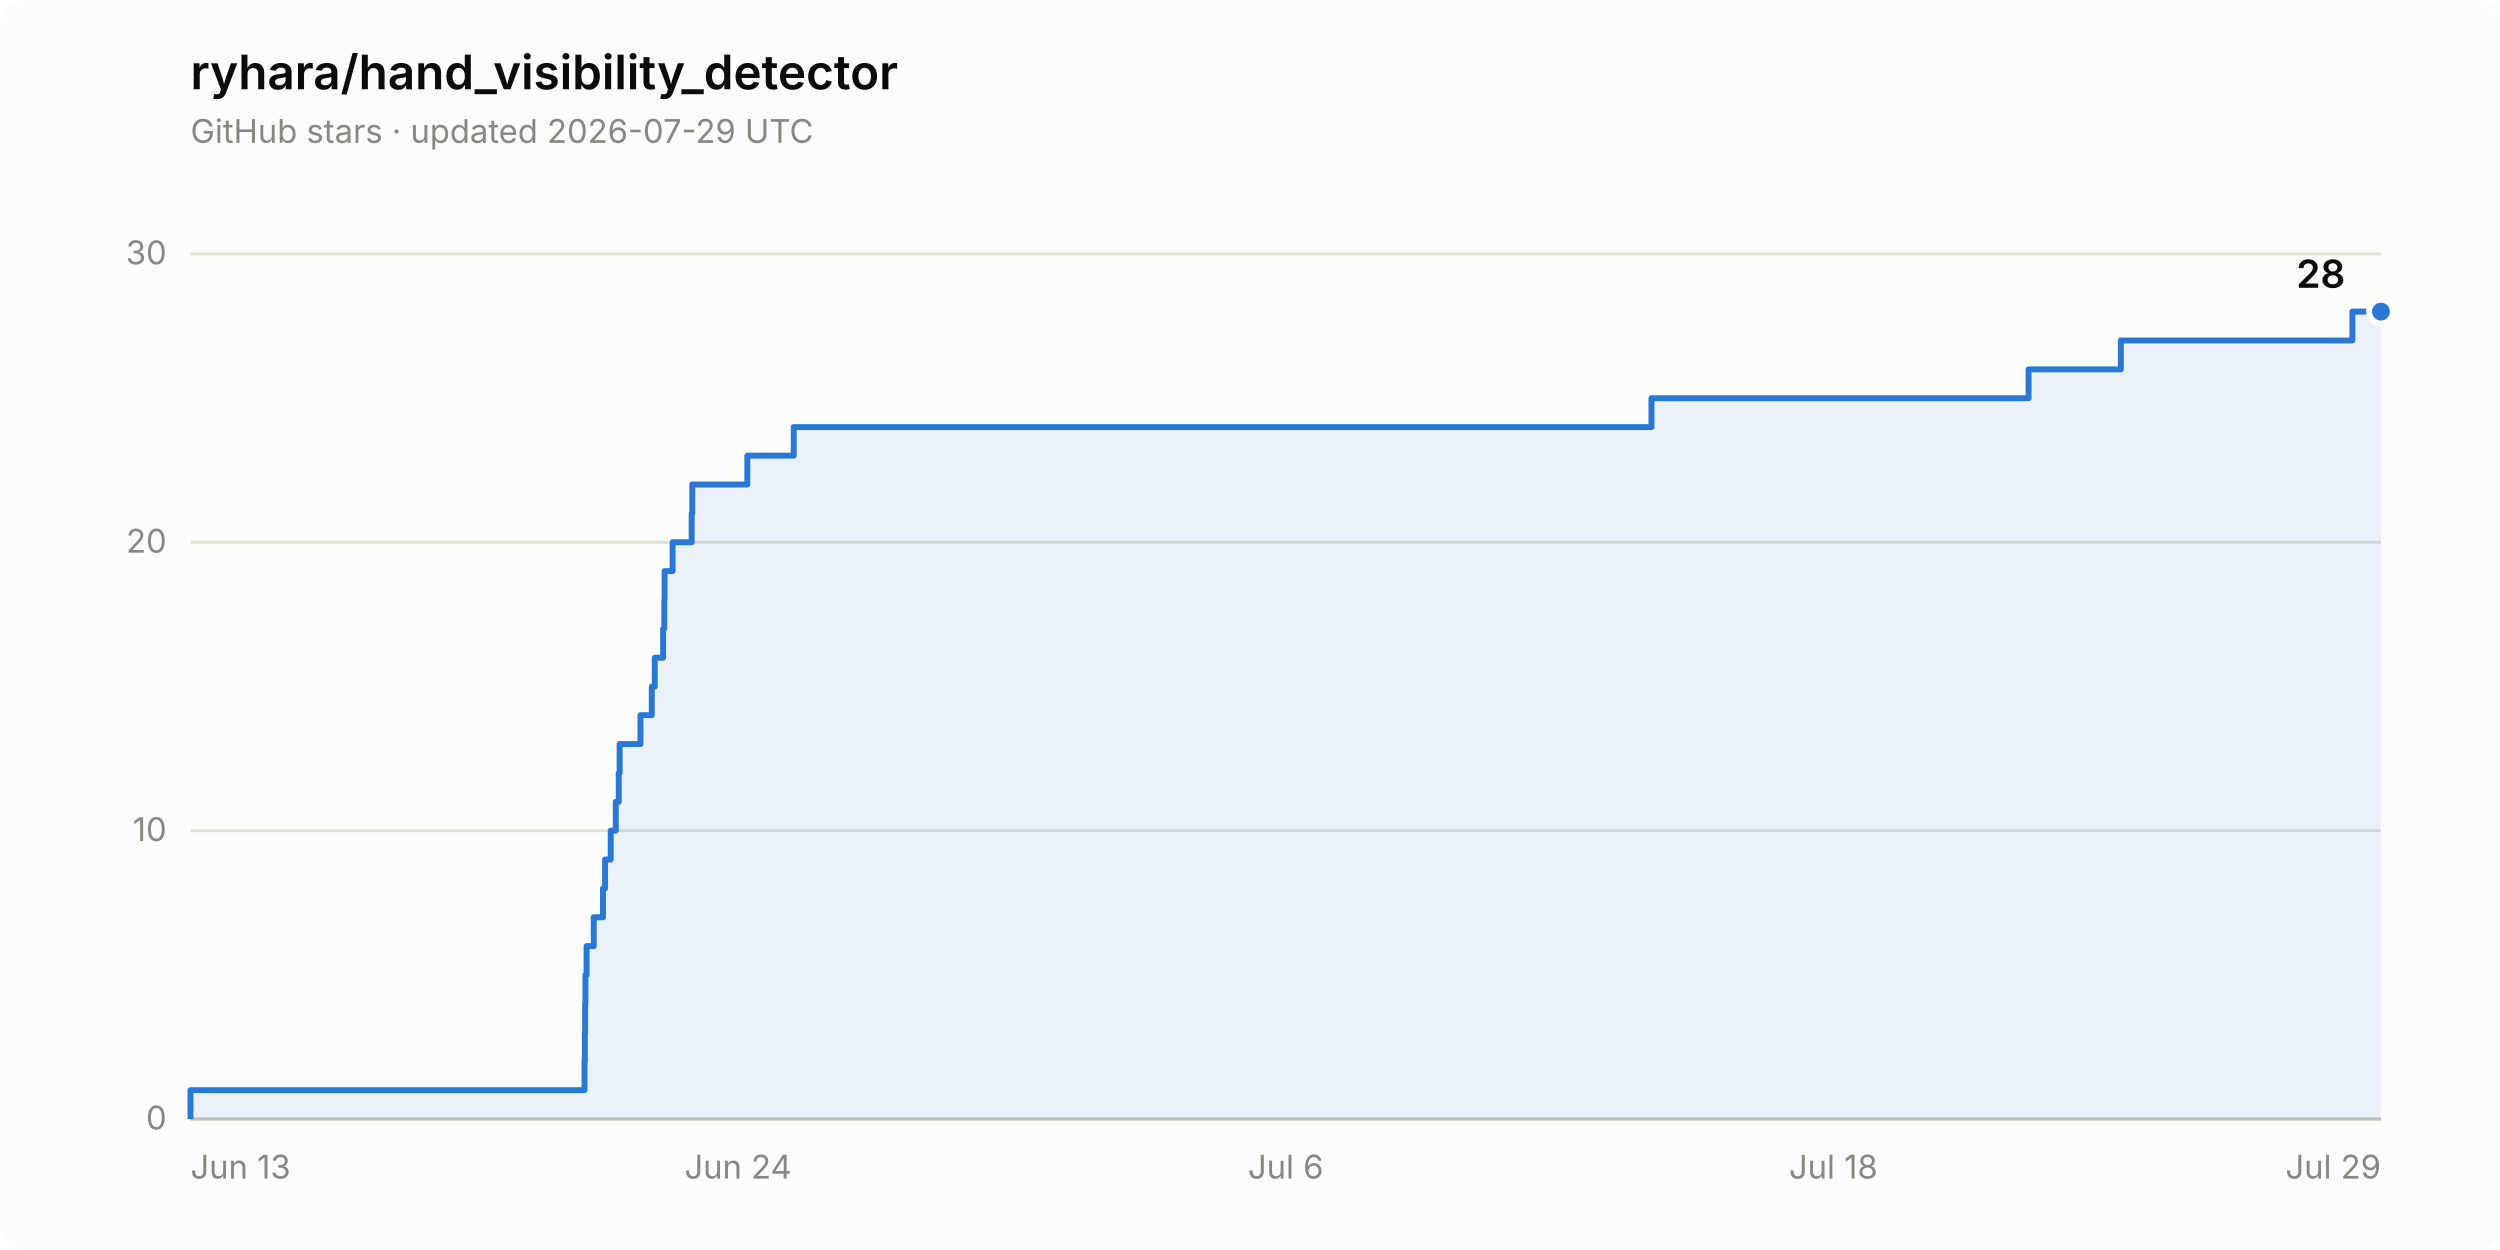
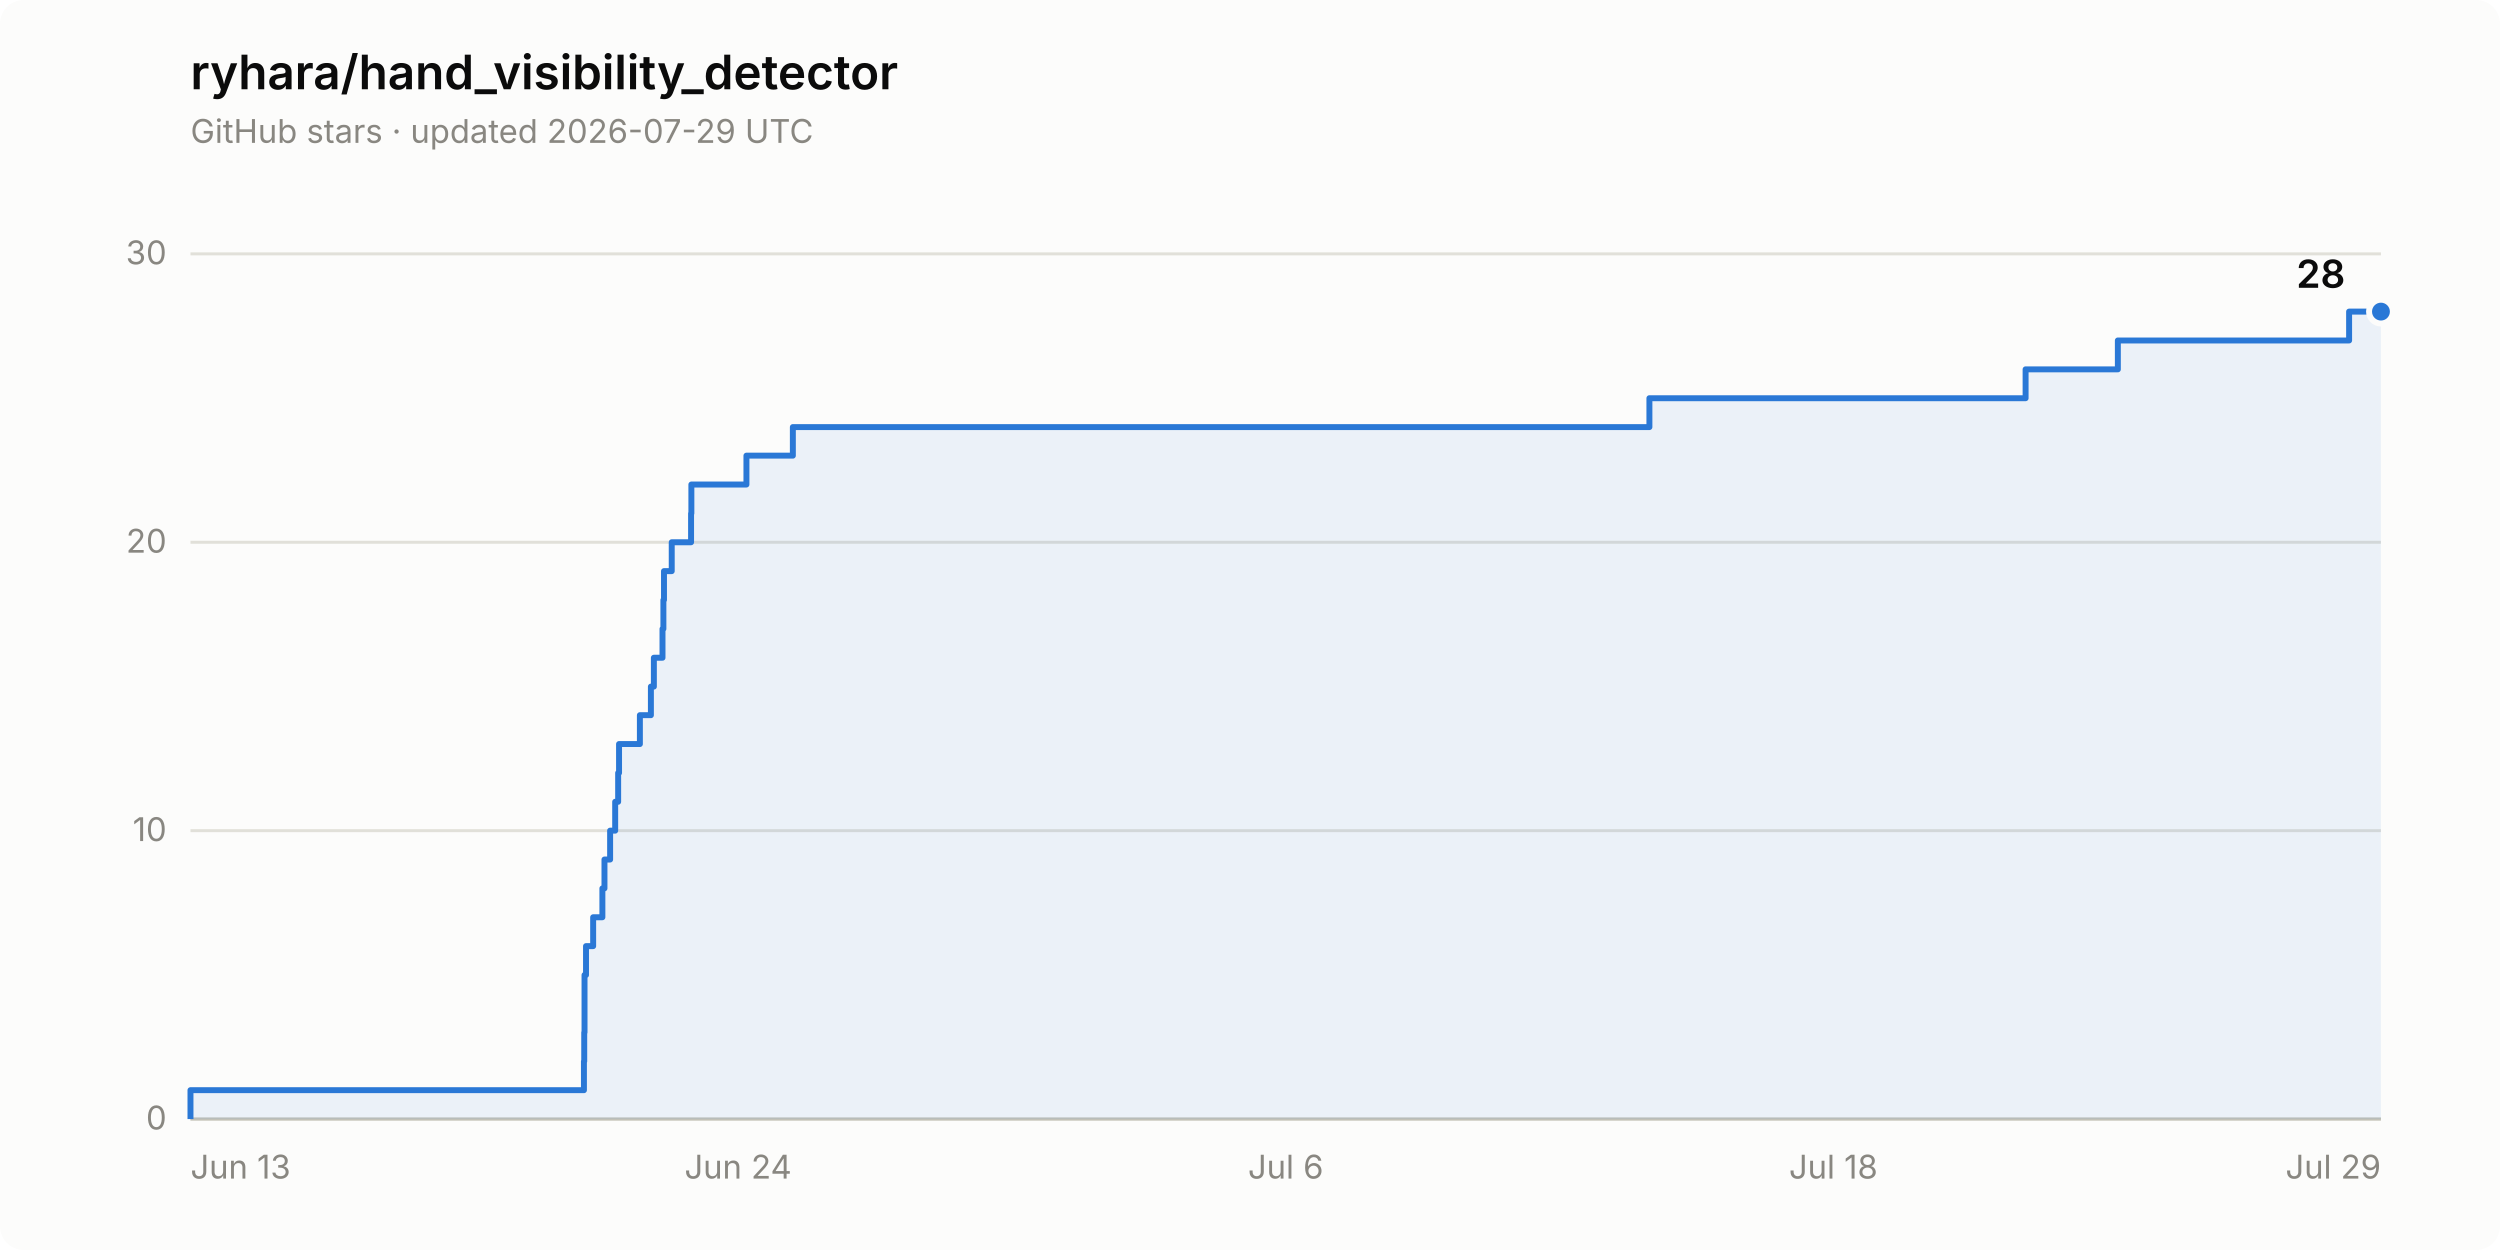
<svg xmlns="http://www.w3.org/2000/svg" width="840" height="420" viewBox="0 0 840 420" role="img" aria-label="Star history of ryhara/hand_visibility_detector: 28 stars">
  <rect width="840" height="420" rx="8" fill="#fcfcfb" />
  <text x="64" y="30" font-family="system-ui, -apple-system, &quot;Segoe UI&quot;, sans-serif" font-size="16" font-weight="600" fill="#0b0b0b">ryhara/hand_visibility_detector</text>
  <text x="64" y="48" font-family="system-ui, -apple-system, &quot;Segoe UI&quot;, sans-serif" font-size="11" fill="#898781">GitHub stars · updated 2026-07-29 UTC</text>
  <line x1="64" y1="376.0" x2="800" y2="376.0" stroke="#e1e0d9" stroke-width="1" />
  <text x="56" y="379.5" font-family="system-ui, -apple-system, &quot;Segoe UI&quot;, sans-serif" font-size="11" fill="#898781" text-anchor="end" style="font-variant-numeric: tabular-nums">0</text>
  <line x1="64" y1="279.1" x2="800" y2="279.1" stroke="#e1e0d9" stroke-width="1" />
  <text x="56" y="282.6" font-family="system-ui, -apple-system, &quot;Segoe UI&quot;, sans-serif" font-size="11" fill="#898781" text-anchor="end" style="font-variant-numeric: tabular-nums">10</text>
  <line x1="64" y1="182.2" x2="800" y2="182.2" stroke="#e1e0d9" stroke-width="1" />
  <text x="56" y="185.7" font-family="system-ui, -apple-system, &quot;Segoe UI&quot;, sans-serif" font-size="11" fill="#898781" text-anchor="end" style="font-variant-numeric: tabular-nums">20</text>
  <line x1="64" y1="85.3" x2="800" y2="85.3" stroke="#e1e0d9" stroke-width="1" />
  <text x="56" y="88.8" font-family="system-ui, -apple-system, &quot;Segoe UI&quot;, sans-serif" font-size="11" fill="#898781" text-anchor="end" style="font-variant-numeric: tabular-nums">30</text>
  <line x1="64" y1="376.0" x2="800" y2="376.0" stroke="#c3c2b7" stroke-width="1" />
  <text x="64.0" y="396" font-family="system-ui, -apple-system, &quot;Segoe UI&quot;, sans-serif" font-size="11" fill="#898781" text-anchor="start">Jun 13</text>
  <text x="248.0" y="396" font-family="system-ui, -apple-system, &quot;Segoe UI&quot;, sans-serif" font-size="11" fill="#898781" text-anchor="middle">Jun 24</text>
  <text x="432.0" y="396" font-family="system-ui, -apple-system, &quot;Segoe UI&quot;, sans-serif" font-size="11" fill="#898781" text-anchor="middle">Jul 6</text>
  <text x="616.0" y="396" font-family="system-ui, -apple-system, &quot;Segoe UI&quot;, sans-serif" font-size="11" fill="#898781" text-anchor="middle">Jul 18</text>
  <text x="800.0" y="396" font-family="system-ui, -apple-system, &quot;Segoe UI&quot;, sans-serif" font-size="11" fill="#898781" text-anchor="end">Jul 29</text>
-   <path d="M 64.0 376.0 L 64.0 366.3 L 196.4 366.3 L 196.4 356.6 L 196.5 356.6 L 196.5 346.9 L 196.6 346.9 L 196.6 337.2 L 196.7 337.2 L 196.7 327.6 L 197.1 327.6 L 197.1 317.9 L 199.5 317.9 L 199.5 308.2 L 202.6 308.2 L 202.6 298.5 L 203.3 298.5 L 203.3 288.8 L 205.2 288.8 L 205.2 279.1 L 206.9 279.1 L 206.9 269.4 L 207.9 269.4 L 207.9 259.7 L 208.2 259.7 L 208.2 250.0 L 215.2 250.0 L 215.2 240.3 L 219.0 240.3 L 219.0 230.7 L 220.0 230.7 L 220.0 221.0 L 222.8 221.0 L 222.8 211.3 L 223.2 211.3 L 223.2 201.6 L 223.3 201.6 L 223.3 191.9 L 226.0 191.9 L 226.0 182.2 L 232.4 182.2 L 232.4 172.5 L 232.6 172.5 L 232.6 162.8 L 251.1 162.8 L 251.1 153.1 L 266.7 153.1 L 266.7 143.5 L 554.9 143.5 L 554.9 133.8 L 681.6 133.8 L 681.6 124.1 L 712.6 124.1 L 712.6 114.4 L 790.4 114.4 L 790.4 104.7 L 800.0 104.7 L 800.0 376.0 Z" fill="#2a78d6" fill-opacity="0.08" stroke="none" />
-   <path d="M 64.0 376.0 L 64.0 366.3 L 196.4 366.3 L 196.4 356.6 L 196.5 356.6 L 196.5 346.9 L 196.6 346.9 L 196.6 337.2 L 196.7 337.2 L 196.7 327.6 L 197.1 327.6 L 197.1 317.9 L 199.5 317.9 L 199.5 308.2 L 202.6 308.2 L 202.6 298.5 L 203.3 298.5 L 203.3 288.8 L 205.2 288.8 L 205.2 279.1 L 206.9 279.1 L 206.9 269.4 L 207.9 269.4 L 207.9 259.7 L 208.2 259.7 L 208.2 250.0 L 215.2 250.0 L 215.2 240.3 L 219.0 240.3 L 219.0 230.7 L 220.0 230.7 L 220.0 221.0 L 222.8 221.0 L 222.8 211.3 L 223.2 211.3 L 223.2 201.6 L 223.3 201.6 L 223.3 191.9 L 226.0 191.9 L 226.0 182.2 L 232.4 182.2 L 232.4 172.5 L 232.6 172.5 L 232.6 162.8 L 251.1 162.8 L 251.1 153.1 L 266.7 153.1 L 266.7 143.5 L 554.9 143.5 L 554.9 133.8 L 681.6 133.8 L 681.6 124.1 L 712.6 124.1 L 712.6 114.4 L 790.4 114.4 L 790.4 104.7 L 800.0 104.7" fill="none" stroke="#2a78d6" stroke-width="2" stroke-linejoin="round" />
+   <path d="M 64.0 376.0 L 64.0 366.3 L 196.2 366.3 L 196.2 356.6 L 196.3 356.6 L 196.3 346.9 L 196.4 346.9 L 196.4 337.2 L 196.4 337.2 L 196.4 327.6 L 196.9 327.6 L 196.9 317.9 L 199.3 317.9 L 199.3 308.2 L 202.4 308.2 L 202.4 298.5 L 203.1 298.5 L 203.1 288.8 L 205.0 288.8 L 205.0 279.1 L 206.7 279.1 L 206.7 269.4 L 207.7 269.4 L 207.7 259.7 L 208.0 259.7 L 208.0 250.0 L 215.0 250.0 L 215.0 240.3 L 218.7 240.3 L 218.7 230.7 L 219.7 230.7 L 219.7 221.0 L 222.6 221.0 L 222.6 211.3 L 222.9 211.3 L 222.9 201.6 L 223.1 201.6 L 223.1 191.9 L 225.7 191.9 L 225.7 182.2 L 232.2 182.2 L 232.2 172.5 L 232.3 172.5 L 232.3 162.8 L 250.8 162.8 L 250.8 153.1 L 266.4 153.1 L 266.4 143.5 L 554.2 143.5 L 554.2 133.8 L 680.6 133.8 L 680.6 124.1 L 711.6 124.1 L 711.6 114.4 L 789.3 114.4 L 789.3 104.7 L 800.0 104.7 L 800.0 376.0 Z" fill="#2a78d6" fill-opacity="0.08" stroke="none" />
+   <path d="M 64.0 376.0 L 64.0 366.3 L 196.2 366.3 L 196.2 356.6 L 196.3 356.6 L 196.3 346.9 L 196.4 346.9 L 196.4 337.2 L 196.4 337.2 L 196.4 327.6 L 196.9 327.6 L 196.9 317.9 L 199.3 317.9 L 199.3 308.2 L 202.4 308.2 L 202.4 298.5 L 203.1 298.5 L 203.1 288.8 L 205.0 288.8 L 205.0 279.1 L 206.7 279.1 L 206.7 269.4 L 207.7 269.4 L 207.7 259.7 L 208.0 259.7 L 208.0 250.0 L 215.0 250.0 L 215.0 240.3 L 218.7 240.3 L 218.7 230.7 L 219.7 230.7 L 219.7 221.0 L 222.6 221.0 L 222.6 211.3 L 222.9 211.3 L 222.9 201.6 L 223.1 201.6 L 223.1 191.9 L 225.7 191.9 L 225.7 182.2 L 232.2 182.2 L 232.2 172.5 L 232.3 172.5 L 232.3 162.8 L 250.8 162.8 L 250.8 153.1 L 266.4 153.1 L 266.4 143.5 L 554.2 143.5 L 554.2 133.8 L 680.6 133.8 L 680.6 124.1 L 711.6 124.1 L 711.6 114.4 L 789.3 114.4 L 789.3 104.7 L 800.0 104.7" fill="none" stroke="#2a78d6" stroke-width="2" stroke-linejoin="round" />
  <circle cx="800.0" cy="104.7" r="4" fill="#2a78d6" stroke="#fcfcfb" stroke-width="2" />
  <text x="788.0" y="96.7" font-family="system-ui, -apple-system, &quot;Segoe UI&quot;, sans-serif" font-size="13" font-weight="600" fill="#0b0b0b" text-anchor="end" style="font-variant-numeric: tabular-nums">28</text>
</svg>
